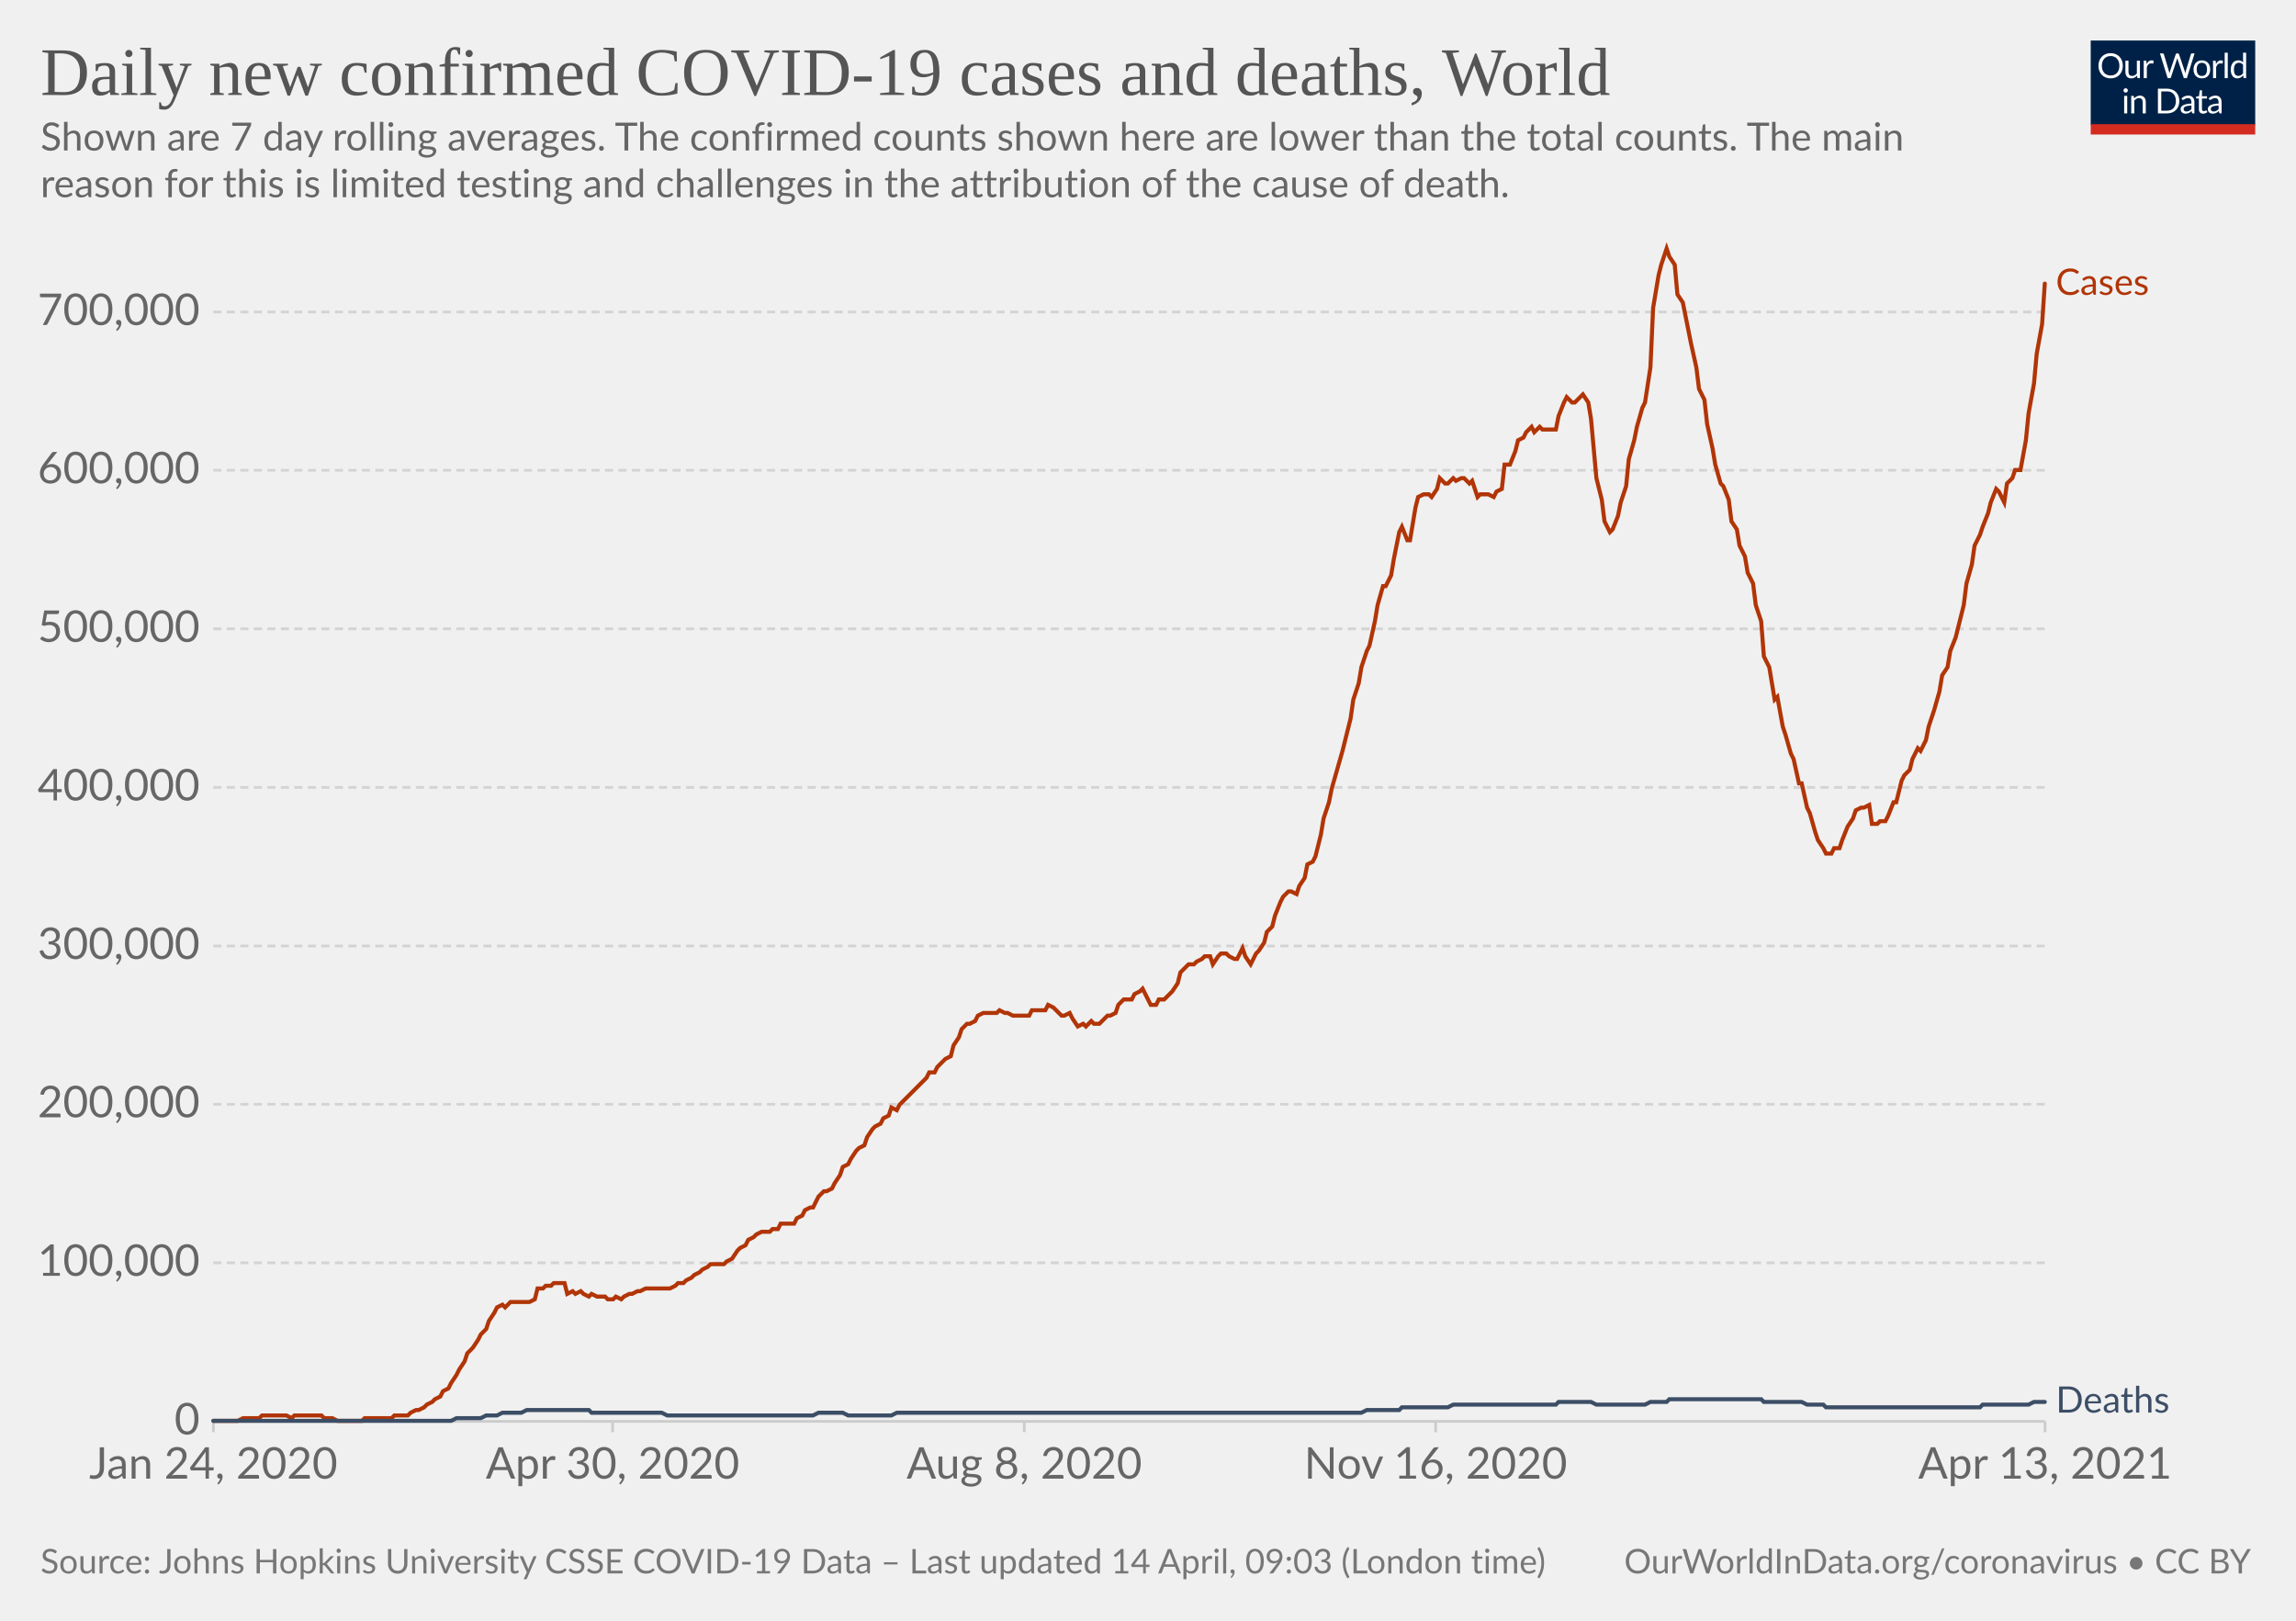
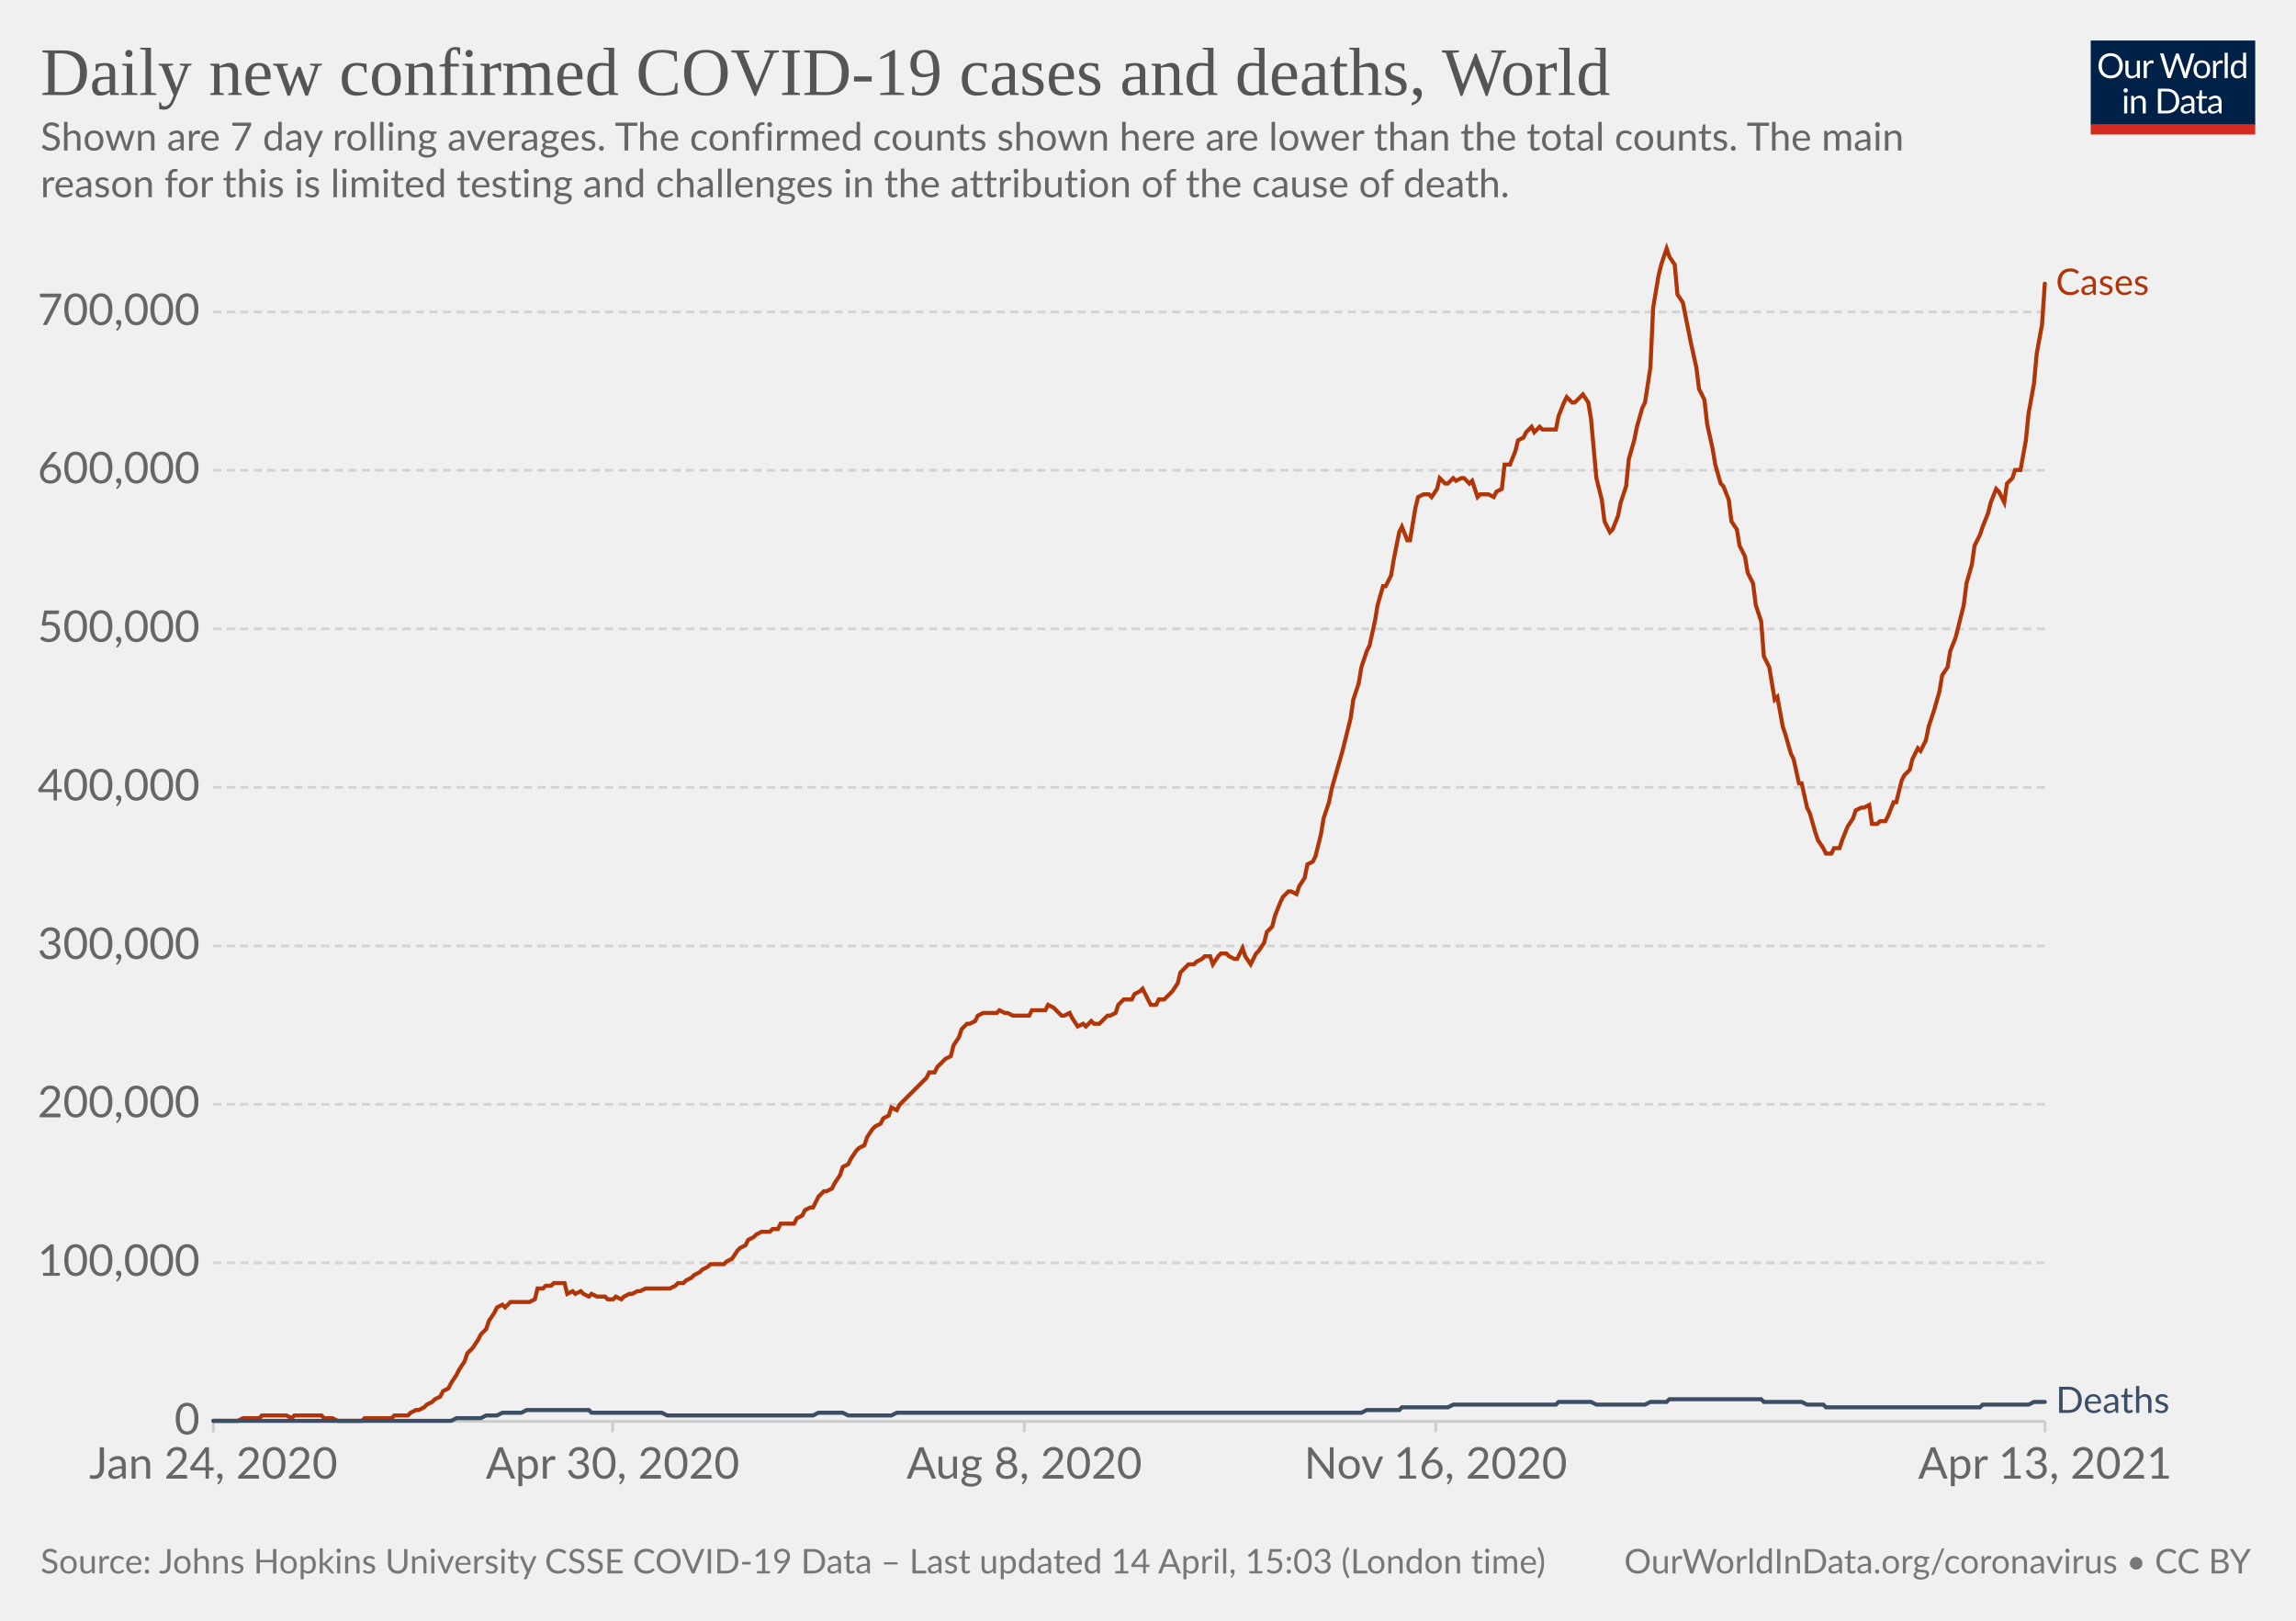
<svg xmlns="http://www.w3.org/2000/svg" version="1.1" style="background-color:#fff;-webkit-font-smoothing:antialiased" width="850" height="600" viewBox="0 0 850 600" font-family="Lato,'Helvetica Neue',Helvetica,Arial,sans-serif" font-size="18" text-rendering="optimizeLegibility">
  <g class="HeaderView">
    <g transform="matrix(.29 0 0 .29 774 15)">
      <svg className="owidLog" width="210" height="120" viewBox="0 0 210 120" fill="none">
        <g clip-path="url(#clip0)">
          <path d="M0 0h210v107.89H0V0z" fill="#002147" />
          <path d="M40.98 32.25c0 2.36-.38 4.53-1.12 6.51a14.26 14.26 0 01-8.1 8.4c-1.9.78-4.02 1.17-6.34 1.17a16.6 16.6 0 01-6.33-1.17 14.31 14.31 0 01-8.08-8.4 18.29 18.29 0 01-1.12-6.51c0-2.36.38-4.53 1.12-6.5.75-1.97 1.8-3.67 3.17-5.1a14.32 14.32 0 014.9-3.34c1.92-.8 4.03-1.19 6.34-1.19 2.32 0 4.43.4 6.34 1.19 1.92.8 3.56 1.9 4.93 3.34a14.87 14.87 0 013.17 5.1 18.1 18.1 0 011.12 6.5zm-4.38 0c0-1.94-.26-3.68-.8-5.22a10.91 10.91 0 00-2.24-3.89 9.68 9.68 0 00-3.52-2.46 11.95 11.95 0 00-4.62-.86c-1.68 0-3.21.28-4.6.86a9.88 9.88 0 00-3.54 2.46 10.91 10.91 0 00-2.24 3.9c-.53 1.53-.8 3.27-.8 5.2 0 1.94.27 3.68.8 5.22a11.17 11.17 0 002.24 3.9 10.01 10.01 0 003.55 2.44c1.38.56 2.9.83 4.6.83s3.24-.27 4.61-.83a9.8 9.8 0 003.52-2.44 11.17 11.17 0 002.25-3.9c.53-1.54.8-3.28.8-5.21zm26.22-6.54V48H60.5c-.56 0-.9-.27-1.05-.81l-.31-2.4a12.45 12.45 0 01-3.26 2.6c-1.2.64-2.58.96-4.13.96-1.22 0-2.3-.2-3.24-.6a6.52 6.52 0 01-2.33-1.7 7.37 7.37 0 01-1.43-2.67c-.3-1.04-.46-2.2-.46-3.45V25.7h3.91v14.22c0 1.68.38 2.99 1.15 3.91.77.93 1.96 1.39 3.54 1.39 1.16 0 2.24-.27 3.23-.82a10.42 10.42 0 002.8-2.28V25.7h3.91zm8.61 4.47a9.94 9.94 0 012.6-3.56 5.64 5.64 0 013.76-1.3c.47 0 .92.05 1.34.15.44.1.83.27 1.17.49l-.3 2.92c-.09.37-.3.55-.66.55-.2 0-.5-.04-.9-.13a6.21 6.21 0 00-3.24.18 4.23 4.23 0 00-1.47.92c-.42.4-.81.9-1.17 1.5-.33.58-.64 1.26-.92 2.02V48H67.7V25.71h2.25c.42 0 .72.08.88.25.16.16.27.44.33.83l.26 3.39zm61.16-13.7L122.75 48h-3.82l-7.99-24.05a21.95 21.95 0 01-.42-1.58 38.36 38.36 0 01-.44 1.58L102.05 48h-3.83L88.4 16.47h3.54c.38 0 .7.1.95.29.26.2.43.43.5.73l6.52 21.9.28 1.28.29 1.46.3-1.46.38-1.27 7.41-21.91c.1-.25.26-.48.51-.69.27-.22.58-.33.95-.33h1.23c.38 0 .69.1.92.29a1.77 1.77 0 01.53.73l7.4 21.9a28.4 28.4 0 01.68 2.62 29.52 29.52 0 01.52-2.61l6.54-21.91a1.31 1.31 0 01.48-.7c.27-.21.58-.32.95-.32h3.32zm9.35 8.88c1.63 0 3.1.27 4.4.82a9.43 9.43 0 015.46 5.94c.5 1.4.74 2.98.74 4.73 0 1.76-.25 3.34-.74 4.75a9.43 9.43 0 01-5.46 5.92c-1.3.52-2.77.79-4.4.79-1.64 0-3.12-.27-4.44-.8a9.42 9.42 0 01-3.35-2.3c-.92-1-1.63-2.2-2.13-3.61-.49-1.41-.73-3-.73-4.75s.24-3.33.73-4.73c.5-1.43 1.2-2.64 2.13-3.63a9.4 9.4 0 013.35-2.31c1.32-.55 2.8-.82 4.44-.82zm0 19.89c2.2 0 3.84-.73 4.93-2.2 1.08-1.48 1.63-3.54 1.63-6.18 0-2.66-.55-4.72-1.63-6.2-1.09-1.49-2.73-2.23-4.93-2.23-1.12 0-2.09.2-2.93.57a5.71 5.71 0 00-2.06 1.65 7.5 7.5 0 00-1.24 2.67c-.26 1.04-.4 2.22-.4 3.54 0 2.64.55 4.7 1.64 6.18 1.1 1.47 2.76 2.2 4.99 2.2zm17.97-15.07a9.94 9.94 0 012.6-3.56 5.64 5.64 0 013.76-1.3c.47 0 .91.05 1.34.15.44.1.83.27 1.16.49l-.28 2.92c-.09.37-.31.55-.66.55-.2 0-.5-.04-.9-.13a6.2 6.2 0 00-3.24.18 4.23 4.23 0 00-1.47.92c-.43.4-.82.9-1.17 1.5a13.1 13.1 0 00-.92 2.02V48h-3.94V25.71h2.24c.43 0 .72.08.88.25.17.16.28.44.33.83l.27 3.39zm15.04-14.59V48h-3.92V15.6h3.92zm19.55 15.43a6.22 6.22 0 00-2.38-2.05 6.7 6.7 0 00-2.86-.6c-2.07 0-3.66.75-4.77 2.23-1.12 1.48-1.68 3.6-1.68 6.33 0 1.46.13 2.7.38 3.74a7.29 7.29 0 001.1 2.56 4.35 4.35 0 001.78 1.45c.7.3 1.5.46 2.4.46 1.29 0 2.41-.3 3.36-.88a9.6 9.6 0 002.67-2.49V31.02zm3.91-15.43V48h-2.33c-.56 0-.9-.27-1.06-.81l-.35-2.71a12.13 12.13 0 01-3.25 2.77 8.28 8.28 0 01-4.23 1.06 7.31 7.31 0 01-6.14-2.9c-.73-.96-1.3-2.15-1.69-3.57a18.35 18.35 0 01.07-9.48 11.29 11.29 0 011.89-3.7 8.7 8.7 0 017.06-3.34 7.96 7.96 0 016.12 2.62V15.59h3.91zM46.61 70.71V93H42.7V70.71h3.91zm.84-7c0 .39-.08.75-.24 1.09a2.81 2.81 0 01-1.52 1.47 2.67 2.67 0 01-2.16 0 2.9 2.9 0 01-1.45-1.47 2.67 2.67 0 010-2.16c.15-.35.35-.65.6-.9.25-.27.53-.47.85-.62a2.67 2.67 0 012.16 0c.35.15.65.35.9.62.27.25.47.55.62.9.16.34.24.7.24 1.08zm7.97 10.24c.49-.54 1-1.04 1.54-1.48a9.85 9.85 0 013.66-1.84 8.96 8.96 0 015.43.35c.94.4 1.72.97 2.33 1.71a7.36 7.36 0 011.43 2.67c.32 1.04.49 2.19.49 3.45V93h-3.94V78.81c0-1.69-.4-3-1.17-3.92-.76-.93-1.93-1.4-3.5-1.4a6.6 6.6 0 00-3.25.83c-1 .56-1.92 1.31-2.77 2.27V93h-3.94V70.71h2.35c.56 0 .9.28 1.04.82l.3 2.42zm57.7 3.3c0 2.36-.37 4.5-1.11 6.44a14.3 14.3 0 01-3.17 4.98 14.1 14.1 0 01-4.93 3.2c-1.9.76-4.02 1.13-6.33 1.13H85.8V61.47h11.77c2.31 0 4.42.39 6.33 1.15a13.8 13.8 0 018.1 8.18 17.75 17.75 0 011.12 6.45zm-4.37 0c0-1.94-.26-3.67-.8-5.2a10.94 10.94 0 00-2.23-3.87 9.57 9.57 0 00-3.53-2.42 12.23 12.23 0 00-4.61-.83h-7.5v24.62h7.5c1.7 0 3.24-.28 4.61-.84a9.7 9.7 0 003.53-2.4 10.94 10.94 0 002.24-3.87c.53-1.53.8-3.26.8-5.2zm19.8 5.72c-1.8.06-3.34.2-4.62.44-1.26.22-2.3.51-3.1.88-.8.36-1.37.8-1.74 1.3-.35.5-.53 1.05-.53 1.67 0 .58.1 1.1.3 1.52a3 3 0 00.76 1.05c.34.27.73.46 1.17.6a6.13 6.13 0 001.45.17 7.28 7.28 0 003.5-.81 11.95 11.95 0 002.82-2.2v-4.62zm-12.65-9.11a12.73 12.73 0 013.98-2.66c1.43-.59 3-.88 4.73-.88 1.25 0 2.36.2 3.33.61a6.81 6.81 0 013.94 4.38c.33 1.04.5 2.19.5 3.43V93h-1.74a1.8 1.8 0 01-.88-.18c-.2-.13-.36-.38-.48-.74l-.44-2.12-1.72 1.46a9.48 9.48 0 01-3.74 1.7c-.69.15-1.46.23-2.3.23-.87 0-1.69-.12-2.45-.35a5.34 5.34 0 01-3.34-2.93 6.64 6.64 0 01-.49-2.64c0-.88.25-1.72.73-2.53a6.33 6.33 0 012.35-2.17c1.09-.63 2.5-1.15 4.25-1.54 1.75-.41 3.89-.65 6.42-.7v-1.75c0-1.73-.37-3.03-1.12-3.91-.75-.9-1.84-1.34-3.28-1.34-.97 0-1.78.12-2.44.37-.64.23-1.2.5-1.7.81l-1.23.82c-.33.23-.67.35-1 .35-.27 0-.5-.07-.69-.2a2.1 2.1 0 01-.48-.53l-.7-1.25zm27.67 19.5c-1.76 0-3.12-.5-4.07-1.48-.94-.98-1.41-2.4-1.41-4.25V74h-2.68a.9.9 0 01-.6-.2c-.16-.14-.24-.36-.24-.66v-1.56l3.65-.46.9-6.89a.9.9 0 01.29-.52.88.88 0 01.62-.22H142v7.67h6.44V74H142v13.38c0 .94.22 1.63.68 2.09.45.45 1.04.68 1.76.68a3.21 3.21 0 001.85-.53l.55-.35c.16-.12.3-.18.41-.18.2 0 .4.13.55.38l1.15 1.87a7.45 7.45 0 01-2.44 1.5 8.53 8.53 0 01-2.95.52zm19.68-10.4c-1.8.07-3.34.21-4.62.45-1.26.22-2.3.51-3.1.88-.8.36-1.37.8-1.74 1.3-.35.5-.53 1.05-.53 1.67 0 .58.1 1.1.3 1.52a2.9 2.9 0 00.76 1.05c.34.27.73.46 1.17.6a6.13 6.13 0 001.45.17 7.3 7.3 0 003.5-.81 12.04 12.04 0 002.82-2.2v-4.62zm-12.65-9.1a12.72 12.72 0 013.99-2.66c1.42-.59 3-.88 4.72-.88 1.25 0 2.36.2 3.33.61a6.81 6.81 0 013.94 4.38c.33 1.04.5 2.19.5 3.43V93h-1.74a1.8 1.8 0 01-.88-.18c-.2-.13-.36-.38-.48-.74l-.44-2.12-1.72 1.46a9.48 9.48 0 01-3.74 1.7c-.69.15-1.46.23-2.3.23-.87 0-1.69-.12-2.45-.35a5.33 5.33 0 01-3.34-2.93 6.62 6.62 0 01-.49-2.64c0-.88.25-1.72.73-2.53a6.33 6.33 0 012.35-2.17c1.09-.63 2.5-1.15 4.25-1.54a31.2 31.2 0 016.42-.7v-1.75c0-1.73-.37-3.03-1.12-3.91-.75-.9-1.84-1.34-3.28-1.34-.97 0-1.78.12-2.44.37-.64.23-1.2.5-1.7.81l-1.22.82c-.34.23-.68.35-1.02.35-.26 0-.49-.07-.68-.2a1.88 1.88 0 01-.48-.53l-.7-1.25zM40.98 32.25c0 2.36-.38 4.53-1.12 6.51a14.26 14.26 0 01-8.1 8.4c-1.9.78-4.02 1.17-6.34 1.17a16.6 16.6 0 01-6.33-1.17 14.31 14.31 0 01-8.08-8.4 18.29 18.29 0 01-1.12-6.51c0-2.36.38-4.53 1.12-6.5.75-1.97 1.8-3.67 3.17-5.1a14.32 14.32 0 014.9-3.34c1.92-.8 4.03-1.19 6.34-1.19 2.32 0 4.43.4 6.34 1.19 1.92.8 3.56 1.9 4.93 3.34a14.87 14.87 0 013.17 5.1 18.1 18.1 0 011.12 6.5zm-4.38 0c0-1.94-.26-3.68-.8-5.22a10.91 10.91 0 00-2.24-3.89 9.68 9.68 0 00-3.52-2.46 11.95 11.95 0 00-4.62-.86c-1.68 0-3.21.28-4.6.86a9.88 9.88 0 00-3.54 2.46 10.91 10.91 0 00-2.24 3.9c-.53 1.53-.8 3.27-.8 5.2 0 1.94.27 3.68.8 5.22a11.17 11.17 0 002.24 3.9 10.01 10.01 0 003.55 2.44c1.38.56 2.9.83 4.6.83s3.24-.27 4.61-.83a9.8 9.8 0 003.52-2.44 11.17 11.17 0 002.25-3.9c.53-1.54.8-3.28.8-5.21zm26.22-6.54V48H60.5c-.56 0-.9-.27-1.05-.81l-.31-2.4a12.45 12.45 0 01-3.26 2.6c-1.2.64-2.58.96-4.13.96-1.22 0-2.3-.2-3.24-.6a6.52 6.52 0 01-2.33-1.7 7.37 7.37 0 01-1.43-2.67c-.3-1.04-.46-2.2-.46-3.45V25.7h3.91v14.22c0 1.68.38 2.99 1.15 3.91.77.93 1.96 1.39 3.54 1.39 1.16 0 2.24-.27 3.23-.82a10.42 10.42 0 002.8-2.28V25.7h3.91zm8.61 4.47a9.94 9.94 0 012.6-3.56 5.64 5.64 0 013.76-1.3c.47 0 .92.05 1.34.15.44.1.83.27 1.17.49l-.3 2.92c-.09.37-.3.55-.66.55-.2 0-.5-.04-.9-.13a6.21 6.21 0 00-3.24.18 4.23 4.23 0 00-1.47.92c-.42.4-.81.9-1.17 1.5-.33.58-.64 1.26-.92 2.02V48H67.7V25.71h2.25c.42 0 .72.08.88.25.16.16.27.44.33.83l.26 3.39zm61.16-13.7L122.75 48h-3.82l-7.99-24.05a21.95 21.95 0 01-.42-1.58 38.36 38.36 0 01-.44 1.58L102.05 48h-3.83L88.4 16.47h3.54c.38 0 .7.1.95.29.26.2.43.43.5.73l6.52 21.9.28 1.28.29 1.46.3-1.46.38-1.27 7.41-21.91c.1-.25.26-.48.51-.69.27-.22.58-.33.95-.33h1.23c.38 0 .69.1.92.29a1.77 1.77 0 01.53.73l7.4 21.9a28.4 28.4 0 01.68 2.62 29.52 29.52 0 01.52-2.61l6.54-21.91a1.31 1.31 0 01.48-.7c.27-.21.58-.32.95-.32h3.32zm9.35 8.88c1.63 0 3.1.27 4.4.82a9.43 9.43 0 015.46 5.94c.5 1.4.74 2.98.74 4.73 0 1.76-.25 3.34-.74 4.75a9.43 9.43 0 01-5.46 5.92c-1.3.52-2.77.79-4.4.79-1.64 0-3.12-.27-4.44-.8a9.42 9.42 0 01-3.35-2.3c-.92-1-1.63-2.2-2.13-3.61-.49-1.41-.73-3-.73-4.75s.24-3.33.73-4.73c.5-1.43 1.2-2.64 2.13-3.63a9.4 9.4 0 013.35-2.31c1.32-.55 2.8-.82 4.44-.82zm0 19.89c2.2 0 3.84-.73 4.93-2.2 1.08-1.48 1.63-3.54 1.63-6.18 0-2.66-.55-4.72-1.63-6.2-1.09-1.49-2.73-2.23-4.93-2.23-1.12 0-2.09.2-2.93.57a5.71 5.71 0 00-2.06 1.65 7.5 7.5 0 00-1.24 2.67c-.26 1.04-.4 2.22-.4 3.54 0 2.64.55 4.7 1.64 6.18 1.1 1.47 2.76 2.2 4.99 2.2zm17.97-15.07a9.94 9.94 0 012.6-3.56 5.64 5.64 0 013.76-1.3c.47 0 .91.05 1.34.15.44.1.83.27 1.16.49l-.28 2.92c-.09.37-.31.55-.66.55-.2 0-.5-.04-.9-.13a6.2 6.2 0 00-3.24.18 4.23 4.23 0 00-1.47.92c-.43.4-.82.9-1.17 1.5a13.1 13.1 0 00-.92 2.02V48h-3.94V25.71h2.24c.43 0 .72.08.88.25.17.16.28.44.33.83l.27 3.39zm15.04-14.59V48h-3.92V15.6h3.92zm19.55 15.43a6.22 6.22 0 00-2.38-2.05 6.7 6.7 0 00-2.86-.6c-2.07 0-3.66.75-4.77 2.23-1.12 1.48-1.68 3.6-1.68 6.33 0 1.46.13 2.7.38 3.74a7.29 7.29 0 001.1 2.56 4.35 4.35 0 001.78 1.45c.7.3 1.5.46 2.4.46 1.29 0 2.41-.3 3.36-.88a9.6 9.6 0 002.67-2.49V31.02zm3.91-15.43V48h-2.33c-.56 0-.9-.27-1.06-.81l-.35-2.71a12.13 12.13 0 01-3.25 2.77 8.28 8.28 0 01-4.23 1.06 7.31 7.31 0 01-6.14-2.9c-.73-.96-1.3-2.15-1.69-3.57a18.35 18.35 0 01.07-9.48 11.29 11.29 0 011.89-3.7 8.7 8.7 0 017.06-3.34 7.96 7.96 0 016.12 2.62V15.59h3.91zM46.61 70.71V93H42.7V70.71h3.91zm.84-7c0 .39-.08.75-.24 1.09a2.81 2.81 0 01-1.52 1.47 2.67 2.67 0 01-2.16 0 2.9 2.9 0 01-1.45-1.47 2.67 2.67 0 010-2.16c.15-.35.35-.65.6-.9.25-.27.53-.47.85-.62a2.67 2.67 0 012.16 0c.35.15.65.35.9.62.27.25.47.55.62.9.16.34.24.7.24 1.08zm7.97 10.24c.49-.54 1-1.04 1.54-1.48a9.85 9.85 0 013.66-1.84 8.96 8.96 0 015.43.35c.94.4 1.72.97 2.33 1.71a7.36 7.36 0 011.43 2.67c.32 1.04.49 2.19.49 3.45V93h-3.94V78.81c0-1.69-.4-3-1.17-3.92-.76-.93-1.93-1.4-3.5-1.4a6.6 6.6 0 00-3.25.83c-1 .56-1.92 1.31-2.77 2.27V93h-3.94V70.71h2.35c.56 0 .9.28 1.04.82l.3 2.42zm57.7 3.3c0 2.36-.37 4.5-1.11 6.44a14.3 14.3 0 01-3.17 4.98 14.1 14.1 0 01-4.93 3.2c-1.9.76-4.02 1.13-6.33 1.13H85.8V61.47h11.77c2.31 0 4.42.39 6.33 1.15a13.8 13.8 0 018.1 8.18 17.75 17.75 0 011.12 6.45zm-4.37 0c0-1.94-.26-3.67-.8-5.2a10.94 10.94 0 00-2.23-3.87 9.57 9.57 0 00-3.53-2.42 12.23 12.23 0 00-4.61-.83h-7.5v24.62h7.5c1.7 0 3.24-.28 4.61-.84a9.7 9.7 0 003.53-2.4 10.94 10.94 0 002.24-3.87c.53-1.53.8-3.26.8-5.2zm19.8 5.72c-1.8.06-3.34.2-4.62.44-1.26.22-2.3.51-3.1.88-.8.36-1.37.8-1.74 1.3-.35.5-.53 1.05-.53 1.67 0 .58.1 1.1.3 1.52a3 3 0 00.76 1.05c.34.27.73.46 1.17.6a6.13 6.13 0 001.45.17 7.28 7.28 0 003.5-.81 11.95 11.95 0 002.82-2.2v-4.62zm-12.65-9.11a12.73 12.73 0 013.98-2.66c1.43-.59 3-.88 4.73-.88 1.25 0 2.36.2 3.33.61a6.81 6.81 0 013.94 4.38c.33 1.04.5 2.19.5 3.43V93h-1.74a1.8 1.8 0 01-.88-.18c-.2-.13-.36-.38-.48-.74l-.44-2.12-1.72 1.46a9.48 9.48 0 01-3.74 1.7c-.69.15-1.46.23-2.3.23-.87 0-1.69-.12-2.45-.35a5.34 5.34 0 01-3.34-2.93 6.64 6.64 0 01-.49-2.64c0-.88.25-1.72.73-2.53a6.33 6.33 0 012.35-2.17c1.09-.63 2.5-1.15 4.25-1.54 1.75-.41 3.89-.65 6.42-.7v-1.75c0-1.73-.37-3.03-1.12-3.91-.75-.9-1.84-1.34-3.28-1.34-.97 0-1.78.12-2.44.37-.64.23-1.2.5-1.7.81l-1.23.82c-.33.23-.67.35-1 .35-.27 0-.5-.07-.69-.2a2.1 2.1 0 01-.48-.53l-.7-1.25zm27.67 19.5c-1.76 0-3.12-.5-4.07-1.48-.94-.98-1.41-2.4-1.41-4.25V74h-2.68a.9.9 0 01-.6-.2c-.16-.14-.24-.36-.24-.66v-1.56l3.65-.46.9-6.89a.9.9 0 01.29-.52.88.88 0 01.62-.22H142v7.67h6.44V74H142v13.38c0 .94.22 1.63.68 2.09.45.45 1.04.68 1.76.68a3.21 3.21 0 001.85-.53l.55-.35c.16-.12.3-.18.41-.18.2 0 .4.13.55.38l1.15 1.87a7.45 7.45 0 01-2.44 1.5 8.53 8.53 0 01-2.95.52zm19.68-10.4c-1.8.07-3.34.21-4.62.45-1.26.22-2.3.51-3.1.88-.8.36-1.37.8-1.74 1.3-.35.5-.53 1.05-.53 1.67 0 .58.1 1.1.3 1.52a2.9 2.9 0 00.76 1.05c.34.27.73.46 1.17.6a6.13 6.13 0 001.45.17 7.3 7.3 0 003.5-.81 12.04 12.04 0 002.82-2.2v-4.62zm-12.65-9.1a12.72 12.72 0 013.99-2.66c1.42-.59 3-.88 4.72-.88 1.25 0 2.36.2 3.33.61a6.81 6.81 0 013.94 4.38c.33 1.04.5 2.19.5 3.43V93h-1.74a1.8 1.8 0 01-.88-.18c-.2-.13-.36-.38-.48-.74l-.44-2.12-1.72 1.46a9.48 9.48 0 01-3.74 1.7c-.69.15-1.46.23-2.3.23-.87 0-1.69-.12-2.45-.35a5.33 5.33 0 01-3.34-2.93 6.62 6.62 0 01-.49-2.64c0-.88.25-1.72.73-2.53a6.33 6.33 0 012.35-2.17c1.09-.63 2.5-1.15 4.25-1.54a31.2 31.2 0 016.42-.7v-1.75c0-1.73-.37-3.03-1.12-3.91-.75-.9-1.84-1.34-3.28-1.34-.97 0-1.78.12-2.44.37-.64.23-1.2.5-1.7.81l-1.22.82c-.34.23-.68.35-1.02.35-.26 0-.49-.07-.68-.2a1.88 1.88 0 01-.48-.53l-.7-1.25zM40.98 32.25c0 2.36-.38 4.53-1.12 6.51a14.26 14.26 0 01-8.1 8.4c-1.9.78-4.02 1.17-6.34 1.17a16.6 16.6 0 01-6.33-1.17 14.31 14.31 0 01-8.08-8.4 18.29 18.29 0 01-1.12-6.51c0-2.36.38-4.53 1.12-6.5.75-1.97 1.8-3.67 3.17-5.1a14.32 14.32 0 014.9-3.34c1.92-.8 4.03-1.19 6.34-1.19 2.32 0 4.43.4 6.34 1.19 1.92.8 3.56 1.9 4.93 3.34a14.87 14.87 0 013.17 5.1 18.1 18.1 0 011.12 6.5zm-4.38 0c0-1.94-.26-3.68-.8-5.22a10.91 10.91 0 00-2.24-3.89 9.68 9.68 0 00-3.52-2.46 11.95 11.95 0 00-4.62-.86c-1.68 0-3.21.28-4.6.86a9.88 9.88 0 00-3.54 2.46 10.91 10.91 0 00-2.24 3.9c-.53 1.53-.8 3.27-.8 5.2 0 1.94.27 3.68.8 5.22a11.17 11.17 0 002.24 3.9 10.01 10.01 0 003.55 2.44c1.38.56 2.9.83 4.6.83s3.24-.27 4.61-.83a9.8 9.8 0 003.52-2.44 11.17 11.17 0 002.25-3.9c.53-1.54.8-3.28.8-5.21zm26.22-6.54V48H60.5c-.56 0-.9-.27-1.05-.81l-.31-2.4a12.45 12.45 0 01-3.26 2.6c-1.2.64-2.58.96-4.13.96-1.22 0-2.3-.2-3.24-.6a6.52 6.52 0 01-2.33-1.7 7.37 7.37 0 01-1.43-2.67c-.3-1.04-.46-2.2-.46-3.45V25.7h3.91v14.22c0 1.68.38 2.99 1.15 3.91.77.93 1.96 1.39 3.54 1.39 1.16 0 2.24-.27 3.23-.82a10.42 10.42 0 002.8-2.28V25.7h3.91zm8.61 4.47a9.94 9.94 0 012.6-3.56 5.64 5.64 0 013.76-1.3c.47 0 .92.05 1.34.15.44.1.83.27 1.17.49l-.3 2.92c-.09.37-.3.55-.66.55-.2 0-.5-.04-.9-.13a6.21 6.21 0 00-3.24.18 4.23 4.23 0 00-1.47.92c-.42.4-.81.9-1.17 1.5-.33.58-.64 1.26-.92 2.02V48H67.7V25.71h2.25c.42 0 .72.08.88.25.16.16.27.44.33.83l.26 3.39zm61.16-13.7L122.75 48h-3.82l-7.99-24.05a21.95 21.95 0 01-.42-1.58 38.36 38.36 0 01-.44 1.58L102.05 48h-3.83L88.4 16.47h3.54c.38 0 .7.1.95.29.26.2.43.43.5.73l6.52 21.9.28 1.28.29 1.46.3-1.46.38-1.27 7.41-21.91c.1-.25.26-.48.51-.69.27-.22.58-.33.95-.33h1.23c.38 0 .69.1.92.29a1.77 1.77 0 01.53.73l7.4 21.9a28.4 28.4 0 01.68 2.62 29.52 29.52 0 01.52-2.61l6.54-21.91a1.31 1.31 0 01.48-.7c.27-.21.58-.32.95-.32h3.32zm9.35 8.88c1.63 0 3.1.27 4.4.82a9.43 9.43 0 015.46 5.94c.5 1.4.74 2.98.74 4.73 0 1.76-.25 3.34-.74 4.75a9.43 9.43 0 01-5.46 5.92c-1.3.52-2.77.79-4.4.79-1.64 0-3.12-.27-4.44-.8a9.42 9.42 0 01-3.35-2.3c-.92-1-1.63-2.2-2.13-3.61-.49-1.41-.73-3-.73-4.75s.24-3.33.73-4.73c.5-1.43 1.2-2.64 2.13-3.63a9.4 9.4 0 013.35-2.31c1.32-.55 2.8-.82 4.44-.82zm0 19.89c2.2 0 3.84-.73 4.93-2.2 1.08-1.48 1.63-3.54 1.63-6.18 0-2.66-.55-4.72-1.63-6.2-1.09-1.49-2.73-2.23-4.93-2.23-1.12 0-2.09.2-2.93.57a5.71 5.71 0 00-2.06 1.65 7.5 7.5 0 00-1.24 2.67c-.26 1.04-.4 2.22-.4 3.54 0 2.64.55 4.7 1.64 6.18 1.1 1.47 2.76 2.2 4.99 2.2zm17.97-15.07a9.94 9.94 0 012.6-3.56 5.64 5.64 0 013.76-1.3c.47 0 .91.05 1.34.15.44.1.83.27 1.16.49l-.28 2.92c-.09.37-.31.55-.66.55-.2 0-.5-.04-.9-.13a6.2 6.2 0 00-3.24.18 4.23 4.23 0 00-1.47.92c-.43.4-.82.9-1.17 1.5a13.1 13.1 0 00-.92 2.02V48h-3.94V25.71h2.24c.43 0 .72.08.88.25.17.16.28.44.33.83l.27 3.39zm15.04-14.59V48h-3.92V15.6h3.92zm19.55 15.43a6.22 6.22 0 00-2.38-2.05 6.7 6.7 0 00-2.86-.6c-2.07 0-3.66.75-4.77 2.23-1.12 1.48-1.68 3.6-1.68 6.33 0 1.46.13 2.7.38 3.74a7.29 7.29 0 001.1 2.56 4.35 4.35 0 001.78 1.45c.7.3 1.5.46 2.4.46 1.29 0 2.41-.3 3.36-.88a9.6 9.6 0 002.67-2.49V31.02zm3.91-15.43V48h-2.33c-.56 0-.9-.27-1.06-.81l-.35-2.71a12.13 12.13 0 01-3.25 2.77 8.28 8.28 0 01-4.23 1.06 7.31 7.31 0 01-6.14-2.9c-.73-.96-1.3-2.15-1.69-3.57a18.35 18.35 0 01.07-9.48 11.29 11.29 0 011.89-3.7 8.7 8.7 0 017.06-3.34 7.96 7.96 0 016.12 2.62V15.59h3.91zM46.61 70.71V93H42.7V70.71h3.91zm.84-7c0 .39-.08.75-.24 1.09a2.81 2.81 0 01-1.52 1.47 2.67 2.67 0 01-2.16 0 2.9 2.9 0 01-1.45-1.47 2.67 2.67 0 010-2.16c.15-.35.35-.65.6-.9.25-.27.53-.47.85-.62a2.67 2.67 0 012.16 0c.35.15.65.35.9.62.27.25.47.55.62.9.16.34.24.7.24 1.08zm7.97 10.24c.49-.54 1-1.04 1.54-1.48a9.85 9.85 0 013.66-1.84 8.96 8.96 0 015.43.35c.94.4 1.72.97 2.33 1.71a7.36 7.36 0 011.43 2.67c.32 1.04.49 2.19.49 3.45V93h-3.94V78.81c0-1.69-.4-3-1.17-3.92-.76-.93-1.93-1.4-3.5-1.4a6.6 6.6 0 00-3.25.83c-1 .56-1.92 1.31-2.77 2.27V93h-3.94V70.71h2.35c.56 0 .9.28 1.04.82l.3 2.42zm57.7 3.3c0 2.36-.37 4.5-1.11 6.44a14.3 14.3 0 01-3.17 4.98 14.1 14.1 0 01-4.93 3.2c-1.9.76-4.02 1.13-6.33 1.13H85.8V61.47h11.77c2.31 0 4.42.39 6.33 1.15a13.8 13.8 0 018.1 8.18 17.75 17.75 0 011.12 6.45zm-4.37 0c0-1.94-.26-3.67-.8-5.2a10.94 10.94 0 00-2.23-3.87 9.57 9.57 0 00-3.53-2.42 12.23 12.23 0 00-4.61-.83h-7.5v24.62h7.5c1.7 0 3.24-.28 4.61-.84a9.7 9.7 0 003.53-2.4 10.94 10.94 0 002.24-3.87c.53-1.53.8-3.26.8-5.2zm19.8 5.72c-1.8.06-3.34.2-4.62.44-1.26.22-2.3.51-3.1.88-.8.36-1.37.8-1.74 1.3-.35.5-.53 1.05-.53 1.67 0 .58.1 1.1.3 1.52a3 3 0 00.76 1.05c.34.27.73.46 1.17.6a6.13 6.13 0 001.45.17 7.28 7.28 0 003.5-.81 11.95 11.95 0 002.82-2.2v-4.62zm-12.65-9.11a12.73 12.73 0 013.98-2.66c1.43-.59 3-.88 4.73-.88 1.25 0 2.36.2 3.33.61a6.81 6.81 0 013.94 4.38c.33 1.04.5 2.19.5 3.43V93h-1.74a1.8 1.8 0 01-.88-.18c-.2-.13-.36-.38-.48-.74l-.44-2.12-1.72 1.46a9.48 9.48 0 01-3.74 1.7c-.69.15-1.46.23-2.3.23-.87 0-1.69-.12-2.45-.35a5.34 5.34 0 01-3.34-2.93 6.64 6.64 0 01-.49-2.64c0-.88.25-1.72.73-2.53a6.33 6.33 0 012.35-2.17c1.09-.63 2.5-1.15 4.25-1.54 1.75-.41 3.89-.65 6.42-.7v-1.75c0-1.73-.37-3.03-1.12-3.91-.75-.9-1.84-1.34-3.28-1.34-.97 0-1.78.12-2.44.37-.64.23-1.2.5-1.7.81l-1.23.82c-.33.23-.67.35-1 .35-.27 0-.5-.07-.69-.2a2.1 2.1 0 01-.48-.53l-.7-1.25zm27.67 19.5c-1.76 0-3.12-.5-4.07-1.48-.94-.98-1.41-2.4-1.41-4.25V74h-2.68a.9.9 0 01-.6-.2c-.16-.14-.24-.36-.24-.66v-1.56l3.65-.46.9-6.89a.9.9 0 01.29-.52.88.88 0 01.62-.22H142v7.67h6.44V74H142v13.38c0 .94.22 1.63.68 2.09.45.45 1.04.68 1.76.68a3.21 3.21 0 001.85-.53l.55-.35c.16-.12.3-.18.41-.18.2 0 .4.13.55.38l1.15 1.87a7.45 7.45 0 01-2.44 1.5 8.53 8.53 0 01-2.95.52zm19.68-10.4c-1.8.07-3.34.21-4.62.45-1.26.22-2.3.51-3.1.88-.8.36-1.37.8-1.74 1.3-.35.5-.53 1.05-.53 1.67 0 .58.1 1.1.3 1.52a2.9 2.9 0 00.76 1.05c.34.27.73.46 1.17.6a6.13 6.13 0 001.45.17 7.3 7.3 0 003.5-.81 12.04 12.04 0 002.82-2.2v-4.62zm-12.65-9.1a12.72 12.72 0 013.99-2.66c1.42-.59 3-.88 4.72-.88 1.25 0 2.36.2 3.33.61a6.81 6.81 0 013.94 4.38c.33 1.04.5 2.19.5 3.43V93h-1.74a1.8 1.8 0 01-.88-.18c-.2-.13-.36-.38-.48-.74l-.44-2.12-1.72 1.46a9.48 9.48 0 01-3.74 1.7c-.69.15-1.46.23-2.3.23-.87 0-1.69-.12-2.45-.35a5.33 5.33 0 01-3.34-2.93 6.62 6.62 0 01-.49-2.64c0-.88.25-1.72.73-2.53a6.33 6.33 0 012.35-2.17c1.09-.63 2.5-1.15 4.25-1.54a31.2 31.2 0 016.42-.7v-1.75c0-1.73-.37-3.03-1.12-3.91-.75-.9-1.84-1.34-3.28-1.34-.97 0-1.78.12-2.44.37-.64.23-1.2.5-1.7.81l-1.22.82c-.34.23-.68.35-1.02.35-.26 0-.49-.07-.68-.2a1.88 1.88 0 01-.48-.53l-.7-1.25z" fill="#fff" />
          <path fill="#D42B21" d="M0 106.79h210V120H0z" />
        </g>
        <defs>
          <clipPath id="clip0">
            <path fill="#fff" d="M0 0h210v120H0z" />
          </clipPath>
        </defs>
      </svg>
    </g>
    <a href="https://ourworldindata.org/grapher/daily-covid-cases-deaths-7-day-ra?country=~OWID_WRL" target="_blank" rel="noopener" font-family="&quot;Playfair Display&quot;,Georgia,&quot;Times New Roman&quot;,serif">
      <text font-size="25.2" x="15" y="35.2" fill="#555">
        <tspan x="15" y="35.16">Daily new confirmed COVID-19 cases and deaths, World</tspan>
      </text>
    </a>
    <text font-size="14.4" x="15" y="55.7" fill="#666">
      <tspan x="15" y="55.72">Shown are 7 day rolling averages. The confirmed counts shown here are lower than the total counts. The main</tspan>
      <tspan x="15" y="73">reason for this is limited testing and challenges in the attribution of the cause of death.</tspan>
    </text>
  </g>
  <g class="LineChart">
    <defs>
      <clipPath id="a">
        <path d="M68.97 74.2h830v910.4h-830z" />
      </clipPath>
    </defs>
    <g class="DualAxisView">
      <g class="HorizontalAxis">
        <path stroke="#ccc" d="M79 526.2v4M226.8 526.2v4M379.2 526.2v4M531.5 526.2v4M757.1 526.2v4" />
        <text x="79" y="547.4" fill="#666" text-anchor="middle" font-size="16.2">Jan 24, 2020</text>
        <text x="226.8" y="547.4" fill="#666" text-anchor="middle" font-size="16.2">Apr 30, 2020</text>
        <text x="379.2" y="547.4" fill="#666" text-anchor="middle" font-size="16.2">Aug 8, 2020</text>
        <text x="531.5" y="547.4" fill="#666" text-anchor="middle" font-size="16.2">Nov 16, 2020</text>
        <text x="757.1" y="547.4" fill="#666" text-anchor="middle" font-size="16.2">Apr 13, 2021</text>
      </g>
      <g class="VerticalAxis" fill="#666" dominant-baseline="middle" text-anchor="end" font-size="16.2">
        <text x="73.97" y="526.2">0</text>
        <text x="73.97" y="467.5">100,000</text>
        <text x="73.97" y="408.8">200,000</text>
        <text x="73.97" y="350.2">300,000</text>
        <text x="73.97" y="291.5">400,000</text>
        <text x="73.97" y="232.8">500,000</text>
        <text x="73.97" y="174.1">600,000</text>
        <text x="73.97" y="115.5">700,000</text>
      </g>
      <g class="AxisGridLines horizontalLines">
        <path stroke="#ccc" d="M78.97 526.2h678.1" />
        <path stroke="#d3d3d3" stroke-dasharray="3,2" d="M78.97 467.5h678.1M78.97 408.8h678.1M78.97 350.2h678.1M78.97 291.5h678.1M78.97 232.8h678.1M78.97 174.1h678.1M78.97 115.5h678.1" />
      </g>
    </g>
    <g clip-path="url(#a)">
      <g class="LineLabels" cursor="default">
        <g class="legendMark">
          <text font-size="13.5" x="761.1" y="109.1" fill="#B13507">
            <tspan x="761.07" y="109.15">Cases</tspan>
          </text>
        </g>
        <g class="legendMark">
-           <text font-size="13.5" x="761.1" y="522.9" fill="#3C4E66">
-             <tspan x="761.07" y="522.95">Deaths</tspan>
+           <text font-size="13.5" x="761.1" y="523" fill="#3C4E66">
+             <tspan x="761.07" y="523.05">Deaths</tspan>
          </text>
        </g>
      </g>
      <g class="Lines">
        <g>
          <path stroke-linecap="round" stroke="#ddd" d="M79 526h9l2-1h6l1-1h9l2 1 1-1h10l1 1h3l2 1h9l1-1h10l1-1h5l1-1 2-1h1l2-1 1-1 2-1 1-1 2-1 1-2 2-1 1-2 2-3 1-2 2-3 1-3 2-2 2-3 1-2 2-2 1-3 2-3 1-2 2-1 1 1 2-2h7l2-1 1-4h2l1-1h2l1-1h4l1 4 2-1 1 1 2-1 1 1 2 1 1-1 2 1h3l1 1h2l1-1 2 1 1-1 2-1h1l2-1h1l2-1h9l2-1 1-1h2l1-1 2-1 1-1 2-1 1-1 2-1 1-1h5l1-1 2-1 2-3 1-1 2-1 1-2 2-1 1-1 2-1h3l1-1h2l1-2h5l1-2 2-1 1-2 2-1h1l2-4 2-2h1l2-1 1-2 2-3 1-3 2-1 1-2 2-3 1-1 2-1 1-3 2-3 1-1 2-1 1-2 2-1 1-3 2 1 1-2 2-2 2-2 1-1 2-2 1-1 2-2 1-2h2l1-2 2-2 1-1 2-1 1-4 2-3 1-3 2-2h1l2-1 1-2 2-1h5l1-1 2 1h1l2 1h6l1-2h5l1-2 2 1 1 1 2 2h1l2-1 1 2 2 3 2-1 1 1 2-2 1 1h2l1-1 2-2h1l2-1 1-3 2-2h3l1-2 2-1 1-1 2 4 1 2h2l1-2h2l2-2 1-1 2-3 1-4 2-2 1-1h2l1-1 2-1 1-1h2l1 3 2-3 1-1h2l1 1 2 1h1l2-4 1 3 2 3 2-4 1-1 2-3 1-4 2-2 1-4 2-5 1-2 2-2h1l2 1 1-3 2-3 1-5 2-1 1-2 2-8 1-6 2-6 1-5 2-7 2-7 1-4 2-8 1-7 2-6 1-6 2-6 1-2 2-9 1-6 2-7h1l2-4 1-6 2-10 1-2 2 5h1l2-12 1-4 2-1h2l1 1 2-3 1-4 2 2h1l2-2 1 1 2-1h1l2 2 1-1 2 6 1-1h3l2 1 1-2 2-1 1-9h2l2-5 1-4 2-1 1-2 2-2 1 2 2-2 1 1h5l1-5 2-5 1-2 2 2h1l2-2 1-1 2 3 1 6 2 22 2 8 1 8 2 4 1-1 2-5 1-5 2-6 1-10 2-7 1-5 2-7 1-2 2-13 1-22 2-12 1-4 2-6 1 3 2 3 1 11 2 3 2 10 1 5 2 9 1 8 2 4 1 9 2 9 1 6 2 7 1 1 2 5 1 8 2 3 1 6 2 4 1 6 2 4 1 8 2 6 1 13 2 4 2 12 1-1 2 11 1 3 2 7 1 2 2 9h1l2 9 1 2 2 7 1 3 2 3 1 2h2l1-2h2l1-3 2-5 2-3 1-3 2-1h1l2-1 1 7h2l1-1h2l1-2 2-5h1l2-8 1-2 2-2 1-4 2-4 1 1 2-4 1-5 2-6 2-7 1-6 2-3 1-6 2-5 1-4 2-8 1-8 2-7 1-7 2-4 1-3 2-5 1-4 2-5 1 1 2 4 1-7 2-2 1-3h2l2-11 1-10 2-11 1-11 2-11 1-15" fill="none" stroke-width="1" />
        </g>
        <g>
          <path stroke-linecap="round" stroke="#ddd" d="M79 526h88l2-1h9l2-1h4l2-1h7l2-1h23l1 1h26l2 1h54l2-1h9l2 1h16l2-1h172l2-1h12l1-1h17l2-1h38l1-1h12l2 1h18l2-1h6l1-1h34l1 1h14l2 1h6l1 1h57l1-1h17l2-1h4" fill="none" stroke-width="1" />
        </g>
        <g>
          <path stroke="#B13507" stroke-linecap="round" d="M79 526h9l2-1h6l1-1h9l2 1 1-1h10l1 1h3l2 1h9l1-1h10l1-1h5l1-1 2-1h1l2-1 1-1 2-1 1-1 2-1 1-2 2-1 1-2 2-3 1-2 2-3 1-3 2-2 2-3 1-2 2-2 1-3 2-3 1-2 2-1 1 1 2-2h7l2-1 1-4h2l1-1h2l1-1h4l1 4 2-1 1 1 2-1 1 1 2 1 1-1 2 1h3l1 1h2l1-1 2 1 1-1 2-1h1l2-1h1l2-1h9l2-1 1-1h2l1-1 2-1 1-1 2-1 1-1 2-1 1-1h5l1-1 2-1 2-3 1-1 2-1 1-2 2-1 1-1 2-1h3l1-1h2l1-2h5l1-2 2-1 1-2 2-1h1l2-4 2-2h1l2-1 1-2 2-3 1-3 2-1 1-2 2-3 1-1 2-1 1-3 2-3 1-1 2-1 1-2 2-1 1-3 2 1 1-2 2-2 2-2 1-1 2-2 1-1 2-2 1-2h2l1-2 2-2 1-1 2-1 1-4 2-3 1-3 2-2h1l2-1 1-2 2-1h5l1-1 2 1h1l2 1h6l1-2h5l1-2 2 1 1 1 2 2h1l2-1 1 2 2 3 2-1 1 1 2-2 1 1h2l1-1 2-2h1l2-1 1-3 2-2h3l1-2 2-1 1-1 2 4 1 2h2l1-2h2l2-2 1-1 2-3 1-4 2-2 1-1h2l1-1 2-1 1-1h2l1 3 2-3 1-1h2l1 1 2 1h1l2-4 1 3 2 3 2-4 1-1 2-3 1-4 2-2 1-4 2-5 1-2 2-2h1l2 1 1-3 2-3 1-5 2-1 1-2 2-8 1-6 2-6 1-5 2-7 2-7 1-4 2-8 1-7 2-6 1-6 2-6 1-2 2-9 1-6 2-7h1l2-4 1-6 2-10 1-2 2 5h1l2-12 1-4 2-1h2l1 1 2-3 1-4 2 2h1l2-2 1 1 2-1h1l2 2 1-1 2 6 1-1h3l2 1 1-2 2-1 1-9h2l2-5 1-4 2-1 1-2 2-2 1 2 2-2 1 1h5l1-5 2-5 1-2 2 2h1l2-2 1-1 2 3 1 6 2 22 2 8 1 8 2 4 1-1 2-5 1-5 2-6 1-10 2-7 1-5 2-7 1-2 2-13 1-22 2-12 1-4 2-6 1 3 2 3 1 11 2 3 2 10 1 5 2 9 1 8 2 4 1 9 2 9 1 6 2 7 1 1 2 5 1 8 2 3 1 6 2 4 1 6 2 4 1 8 2 6 1 13 2 4 2 12 1-1 2 11 1 3 2 7 1 2 2 9h1l2 9 1 2 2 7 1 3 2 3 1 2h2l1-2h2l1-3 2-5 2-3 1-3 2-1h1l2-1 1 7h2l1-1h2l1-2 2-5h1l2-8 1-2 2-2 1-4 2-4 1 1 2-4 1-5 2-6 2-7 1-6 2-3 1-6 2-5 1-4 2-8 1-8 2-7 1-7 2-4 1-3 2-5 1-4 2-5 1 1 2 4 1-7 2-2 1-3h2l2-11 1-10 2-11 1-11 2-11 1-15" fill="none" stroke-width="1.5" />
        </g>
        <g>
          <path stroke="#3C4E66" stroke-linecap="round" d="M79 526h88l2-1h9l2-1h4l2-1h7l2-1h23l1 1h26l2 1h54l2-1h9l2 1h16l2-1h172l2-1h12l1-1h17l2-1h38l1-1h12l2 1h18l2-1h6l1-1h34l1 1h14l2 1h6l1 1h57l1-1h17l2-1h4" fill="none" stroke-width="1.5" />
        </g>
      </g>
    </g>
  </g>
  <g class="SourcesFooter" fill="#777">
    <g fill="#777">
      <text font-size="12.6" x="15" y="582.5">
-         <tspan x="15" y="582.48">Source: Johns Hopkins University CSSE COVID-19 Data – Last updated 14 April, 09:03 (London time)</tspan>
+         <tspan x="15" y="582.48">Source: Johns Hopkins University CSSE COVID-19 Data – Last updated 14 April, 15:03 (London time)</tspan>
      </text>
    </g>
    <text font-size="12.6" x="601.3" y="582.5">
      <tspan x="601.27" y="582.48">
        <a target="_blank" href="https://ourworldindata.org/coronavirus" fill="#777">OurWorldInData.org/coronavirus</a> • <a class="cclogo" href="http://creativecommons.org/licenses/by/4.0/deed.en_US" target="_blank" fill="#777">CC BY</a>
      </tspan>
    </text>
  </g>
</svg>
